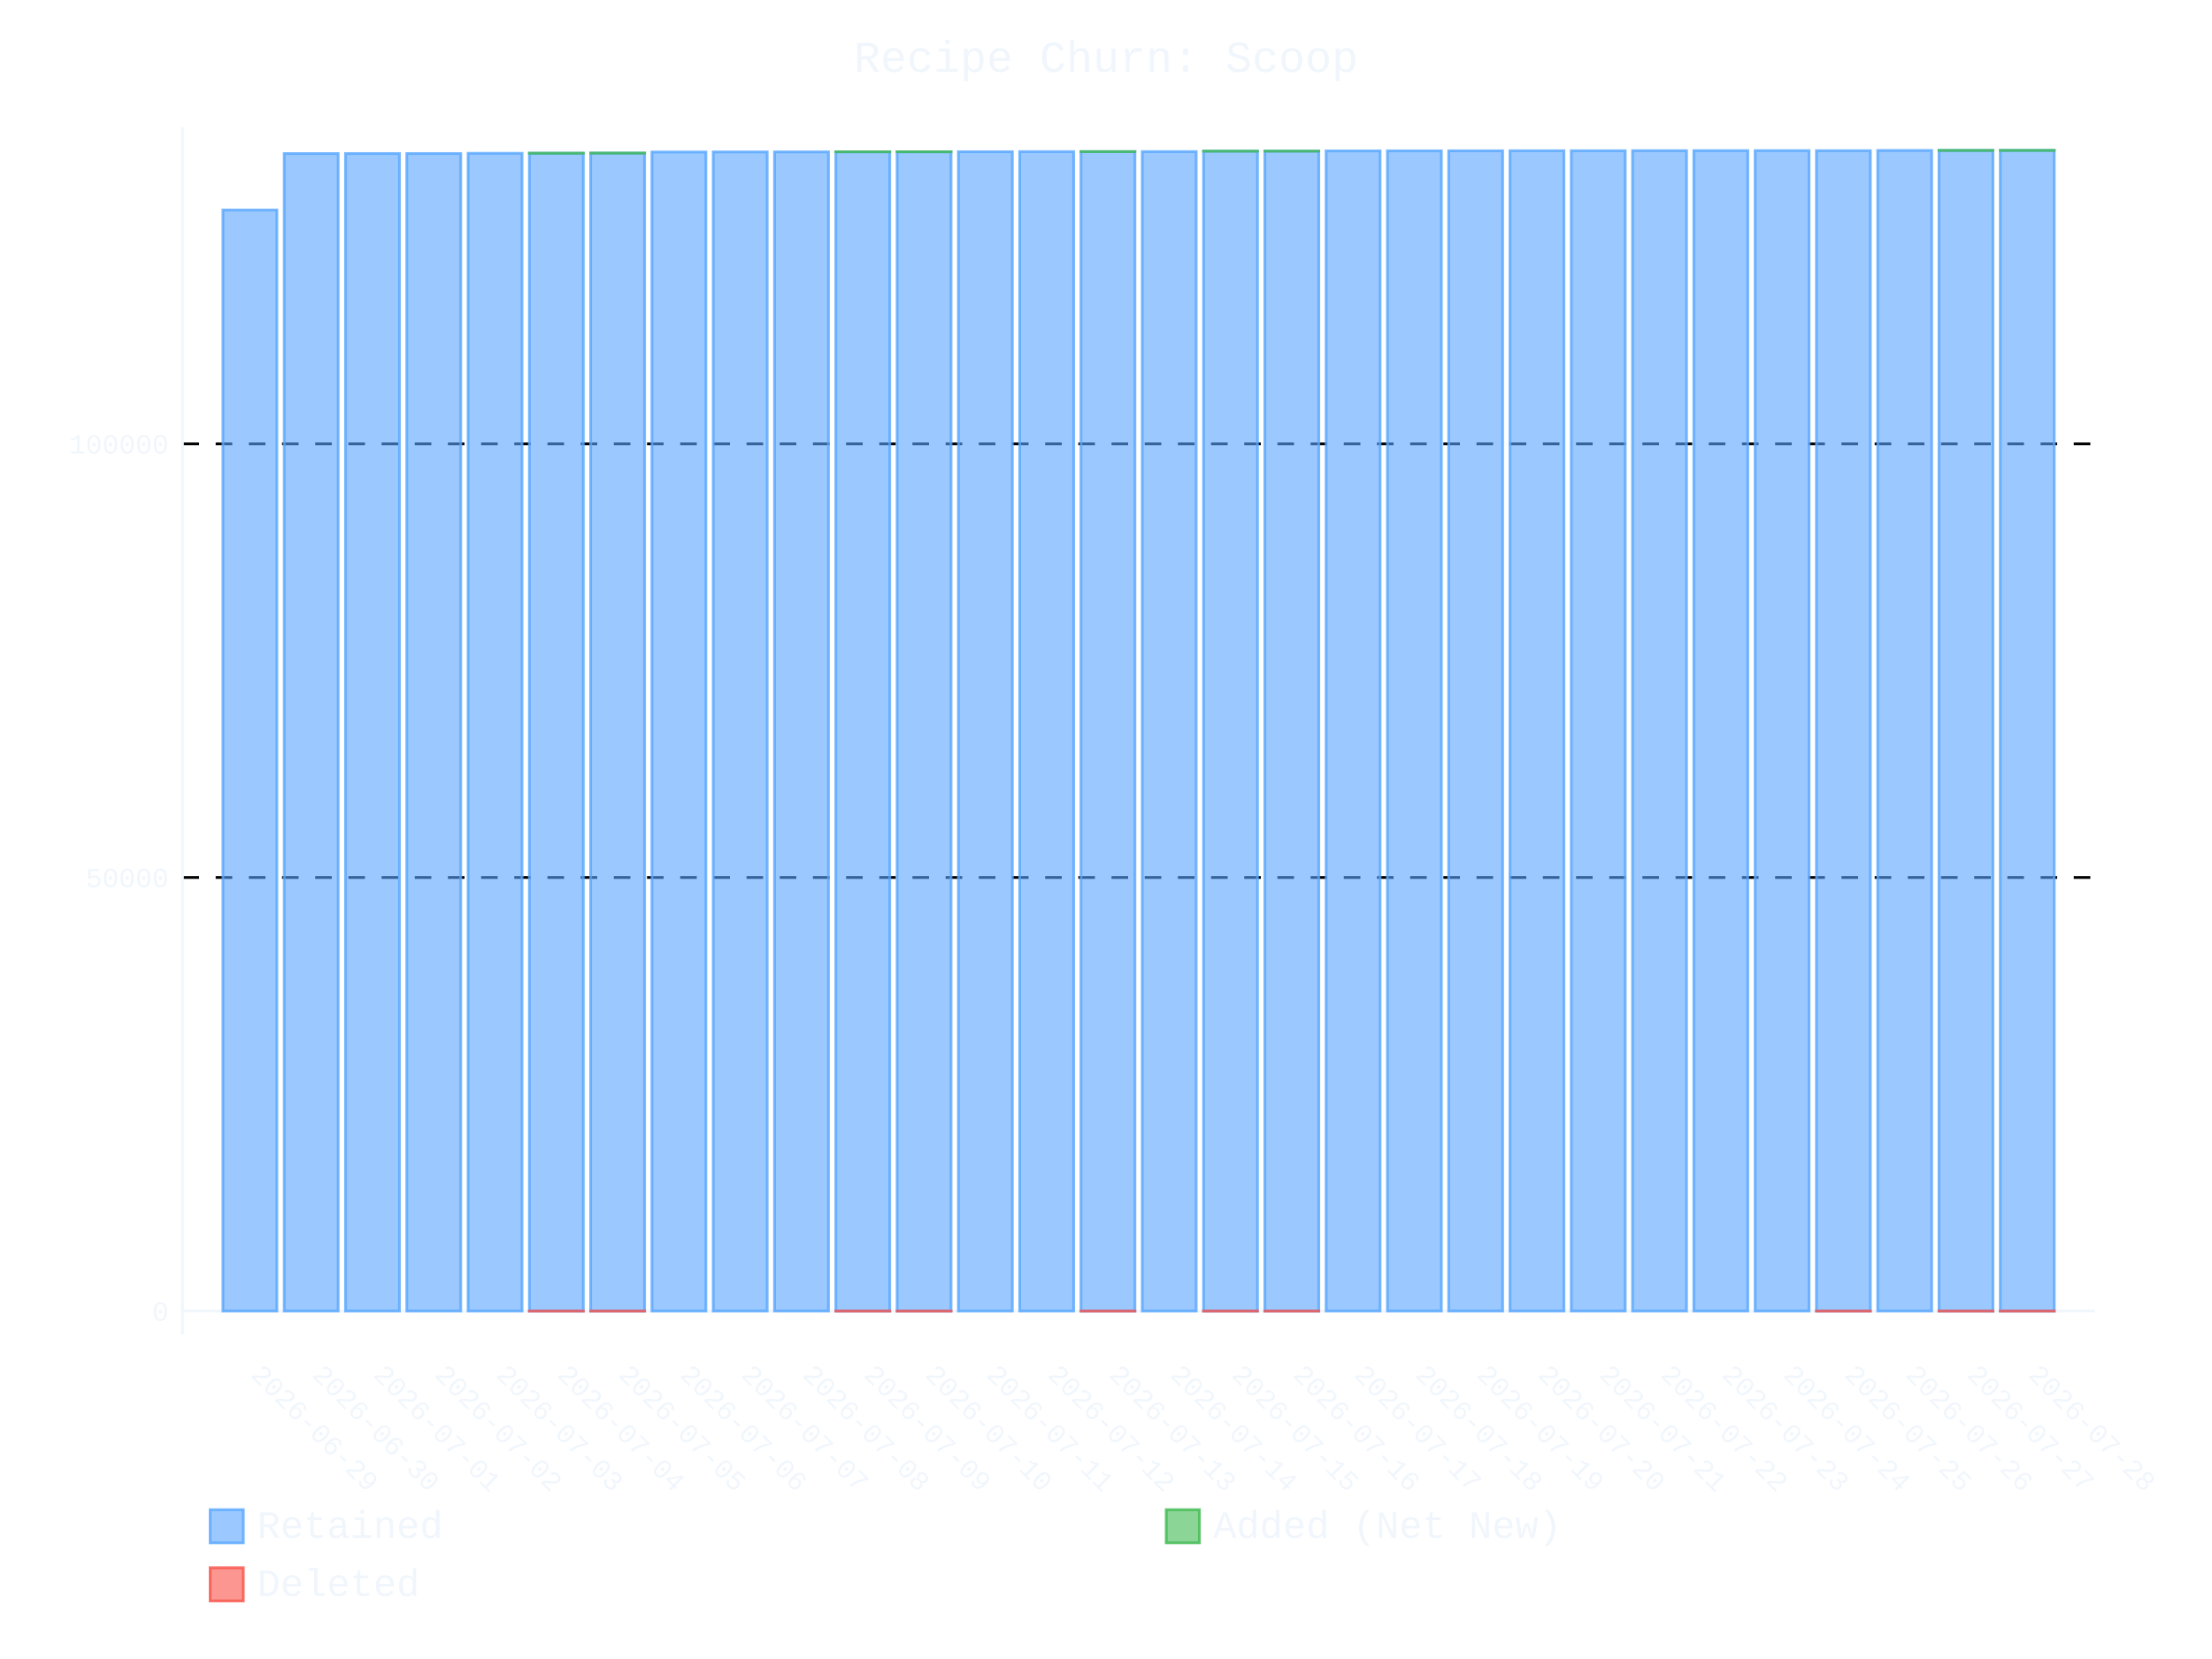
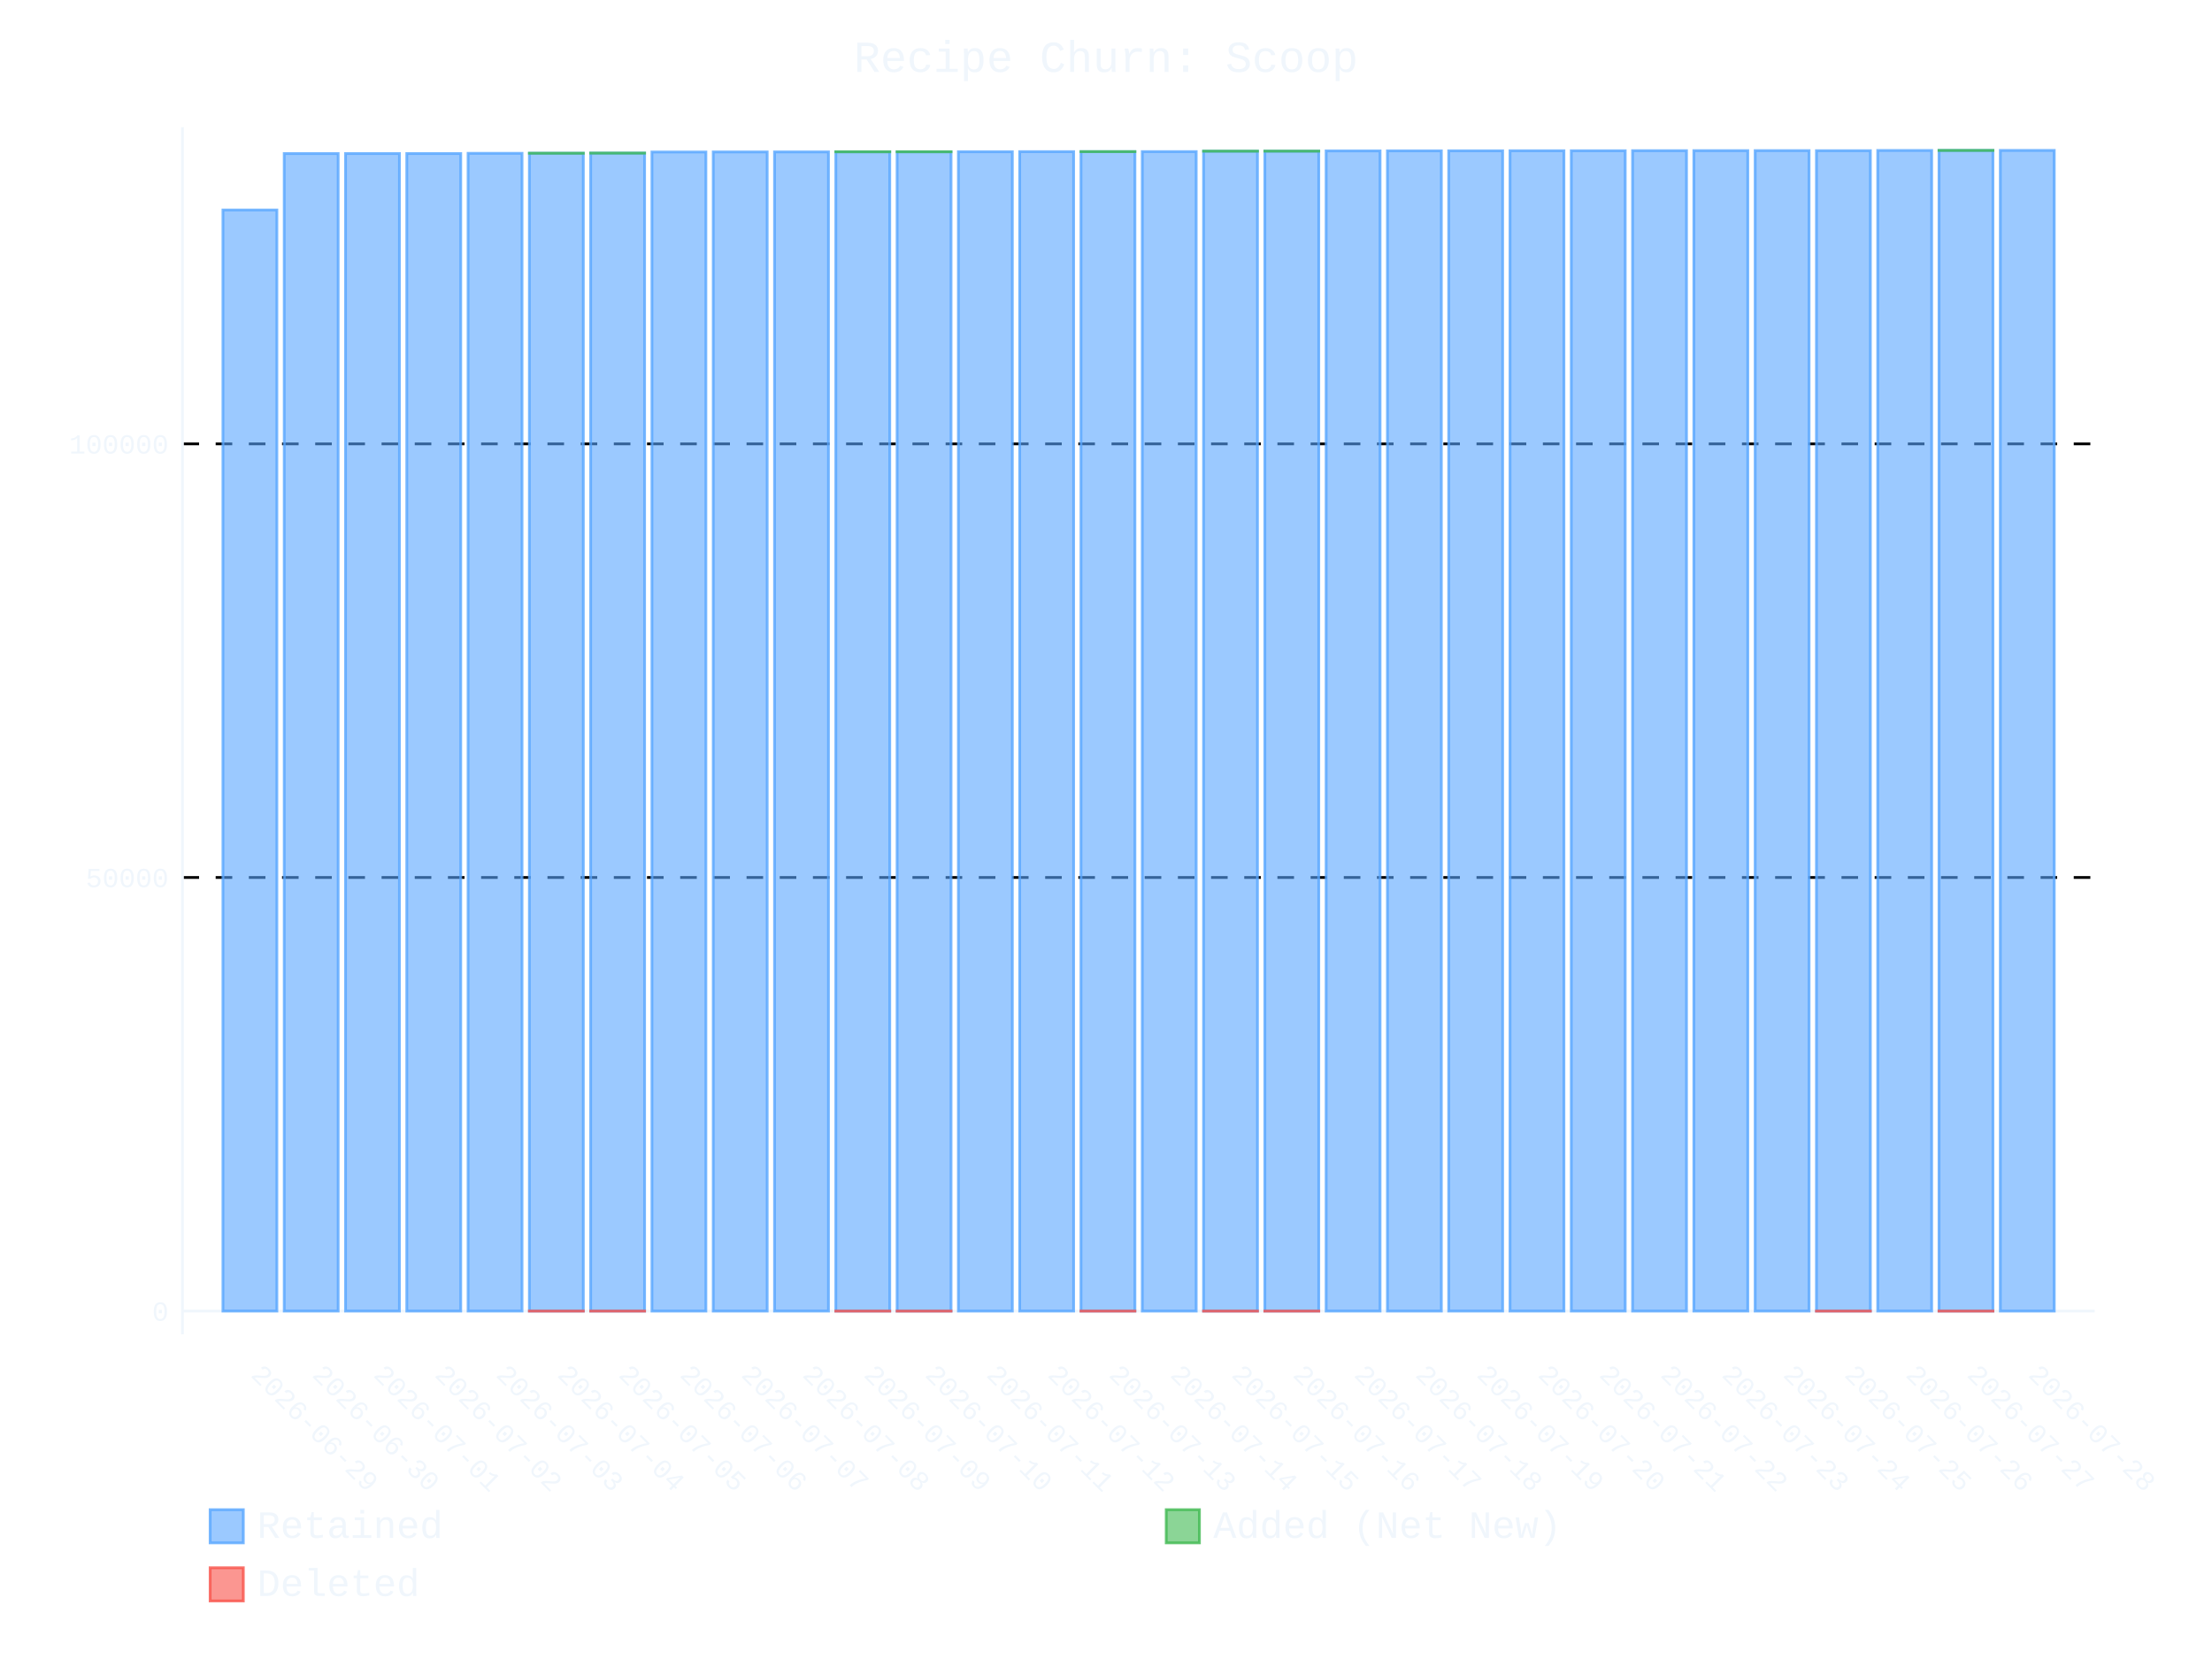
- <svg xmlns="http://www.w3.org/2000/svg" id="chart-659890c6-cad1-4251-85b2-e3caf2866c3d" class="pygal-chart" viewBox="0 0 800 600">
+ <svg xmlns="http://www.w3.org/2000/svg" id="chart-20effb21-1848-44a2-8e65-02d08525b80f" class="pygal-chart" viewBox="0 0 800 600">
  <defs>
-     <style type="text/css">#chart-659890c6-cad1-4251-85b2-e3caf2866c3d{-webkit-user-select:none;-webkit-font-smoothing:antialiased;font-family:Consolas,"Liberation Mono",Menlo,Courier,monospace}#chart-659890c6-cad1-4251-85b2-e3caf2866c3d .title{font-family:Consolas,"Liberation Mono",Menlo,Courier,monospace;font-size:16px}#chart-659890c6-cad1-4251-85b2-e3caf2866c3d .legends .legend text{font-family:Consolas,"Liberation Mono",Menlo,Courier,monospace;font-size:14px}#chart-659890c6-cad1-4251-85b2-e3caf2866c3d .axis text{font-family:Consolas,"Liberation Mono",Menlo,Courier,monospace;font-size:10px}#chart-659890c6-cad1-4251-85b2-e3caf2866c3d .axis text.major{font-family:Consolas,"Liberation Mono",Menlo,Courier,monospace;font-size:10px}#chart-659890c6-cad1-4251-85b2-e3caf2866c3d .text-overlay text.value{font-family:Consolas,"Liberation Mono",Menlo,Courier,monospace;font-size:16px}#chart-659890c6-cad1-4251-85b2-e3caf2866c3d .text-overlay text.label{font-family:Consolas,"Liberation Mono",Menlo,Courier,monospace;font-size:10px}#chart-659890c6-cad1-4251-85b2-e3caf2866c3d .tooltip{font-family:Consolas,"Liberation Mono",Menlo,Courier,monospace;font-size:14px}#chart-659890c6-cad1-4251-85b2-e3caf2866c3d text.no_data{font-family:Consolas,"Liberation Mono",Menlo,Courier,monospace;font-size:64px}
- #chart-659890c6-cad1-4251-85b2-e3caf2866c3d{background-color:transparent}#chart-659890c6-cad1-4251-85b2-e3caf2866c3d path,#chart-659890c6-cad1-4251-85b2-e3caf2866c3d line,#chart-659890c6-cad1-4251-85b2-e3caf2866c3d rect,#chart-659890c6-cad1-4251-85b2-e3caf2866c3d circle{-webkit-transition:400ms ease-in;-moz-transition:400ms ease-in;transition:400ms ease-in}#chart-659890c6-cad1-4251-85b2-e3caf2866c3d .graph &gt; .background{fill:transparent}#chart-659890c6-cad1-4251-85b2-e3caf2866c3d .plot &gt; .background{fill:transparent}#chart-659890c6-cad1-4251-85b2-e3caf2866c3d .graph{fill:#f0f6fc}#chart-659890c6-cad1-4251-85b2-e3caf2866c3d text.no_data{fill:#f0f6fc}#chart-659890c6-cad1-4251-85b2-e3caf2866c3d .title{fill:#f0f6fc}#chart-659890c6-cad1-4251-85b2-e3caf2866c3d .legends .legend text{fill:#f0f6fc}#chart-659890c6-cad1-4251-85b2-e3caf2866c3d .legends .legend:hover text{fill:#f0f6fc}#chart-659890c6-cad1-4251-85b2-e3caf2866c3d .axis .line{stroke:#f0f6fc}#chart-659890c6-cad1-4251-85b2-e3caf2866c3d .axis .guide.line{stroke:#9198a1}#chart-659890c6-cad1-4251-85b2-e3caf2866c3d .axis .major.line{stroke:#f0f6fc}#chart-659890c6-cad1-4251-85b2-e3caf2866c3d .axis text.major{fill:#f0f6fc}#chart-659890c6-cad1-4251-85b2-e3caf2866c3d .axis.y .guides:hover .guide.line,#chart-659890c6-cad1-4251-85b2-e3caf2866c3d .line-graph .axis.x .guides:hover .guide.line,#chart-659890c6-cad1-4251-85b2-e3caf2866c3d .stackedline-graph .axis.x .guides:hover .guide.line,#chart-659890c6-cad1-4251-85b2-e3caf2866c3d .xy-graph .axis.x .guides:hover .guide.line{stroke:#f0f6fc}#chart-659890c6-cad1-4251-85b2-e3caf2866c3d .axis .guides:hover text{fill:#f0f6fc}#chart-659890c6-cad1-4251-85b2-e3caf2866c3d .reactive{fill-opacity:.6;stroke-opacity:.8;stroke-width:1}#chart-659890c6-cad1-4251-85b2-e3caf2866c3d .ci{stroke:#f0f6fc}#chart-659890c6-cad1-4251-85b2-e3caf2866c3d .reactive.active,#chart-659890c6-cad1-4251-85b2-e3caf2866c3d .active .reactive{fill-opacity:.9;stroke-opacity:.9;stroke-width:4}#chart-659890c6-cad1-4251-85b2-e3caf2866c3d .ci .reactive.active{stroke-width:1.5}#chart-659890c6-cad1-4251-85b2-e3caf2866c3d .series text{fill:#f0f6fc}#chart-659890c6-cad1-4251-85b2-e3caf2866c3d .tooltip rect{fill:transparent;stroke:#f0f6fc;-webkit-transition:opacity 400ms ease-in;-moz-transition:opacity 400ms ease-in;transition:opacity 400ms ease-in}#chart-659890c6-cad1-4251-85b2-e3caf2866c3d .tooltip .label{fill:#f0f6fc}#chart-659890c6-cad1-4251-85b2-e3caf2866c3d .tooltip .label{fill:#f0f6fc}#chart-659890c6-cad1-4251-85b2-e3caf2866c3d .tooltip .legend{font-size:.8em;fill:#9198a1}#chart-659890c6-cad1-4251-85b2-e3caf2866c3d .tooltip .x_label{font-size:.6em;fill:#f0f6fc}#chart-659890c6-cad1-4251-85b2-e3caf2866c3d .tooltip .xlink{font-size:.5em;text-decoration:underline}#chart-659890c6-cad1-4251-85b2-e3caf2866c3d .tooltip .value{font-size:1.5em}#chart-659890c6-cad1-4251-85b2-e3caf2866c3d .bound{font-size:.5em}#chart-659890c6-cad1-4251-85b2-e3caf2866c3d .max-value{font-size:.75em;fill:#9198a1}#chart-659890c6-cad1-4251-85b2-e3caf2866c3d .map-element{fill:transparent;stroke:#9198a1 !important}#chart-659890c6-cad1-4251-85b2-e3caf2866c3d .map-element .reactive{fill-opacity:inherit;stroke-opacity:inherit}#chart-659890c6-cad1-4251-85b2-e3caf2866c3d .color-0,#chart-659890c6-cad1-4251-85b2-e3caf2866c3d .color-0 a:visited{stroke:#58a6ff;fill:#58a6ff}#chart-659890c6-cad1-4251-85b2-e3caf2866c3d .color-1,#chart-659890c6-cad1-4251-85b2-e3caf2866c3d .color-1 a:visited{stroke:#3fb950;fill:#3fb950}#chart-659890c6-cad1-4251-85b2-e3caf2866c3d .color-2,#chart-659890c6-cad1-4251-85b2-e3caf2866c3d .color-2 a:visited{stroke:#f85149;fill:#f85149}#chart-659890c6-cad1-4251-85b2-e3caf2866c3d .text-overlay .color-0 text{fill:black}#chart-659890c6-cad1-4251-85b2-e3caf2866c3d .text-overlay .color-1 text{fill:black}#chart-659890c6-cad1-4251-85b2-e3caf2866c3d .text-overlay .color-2 text{fill:black}
- #chart-659890c6-cad1-4251-85b2-e3caf2866c3d text.no_data{text-anchor:middle}#chart-659890c6-cad1-4251-85b2-e3caf2866c3d .guide.line{fill:none}#chart-659890c6-cad1-4251-85b2-e3caf2866c3d .centered{text-anchor:middle}#chart-659890c6-cad1-4251-85b2-e3caf2866c3d .title{text-anchor:middle}#chart-659890c6-cad1-4251-85b2-e3caf2866c3d .legends .legend text{fill-opacity:1}#chart-659890c6-cad1-4251-85b2-e3caf2866c3d .axis.x text{text-anchor:middle}#chart-659890c6-cad1-4251-85b2-e3caf2866c3d .axis.x:not(.web) text[transform]{text-anchor:start}#chart-659890c6-cad1-4251-85b2-e3caf2866c3d .axis.x:not(.web) text[transform].backwards{text-anchor:end}#chart-659890c6-cad1-4251-85b2-e3caf2866c3d .axis.y text{text-anchor:end}#chart-659890c6-cad1-4251-85b2-e3caf2866c3d .axis.y text[transform].backwards{text-anchor:start}#chart-659890c6-cad1-4251-85b2-e3caf2866c3d .axis.y2 text{text-anchor:start}#chart-659890c6-cad1-4251-85b2-e3caf2866c3d .axis.y2 text[transform].backwards{text-anchor:end}#chart-659890c6-cad1-4251-85b2-e3caf2866c3d .axis .guide.line{stroke-dasharray:4,4;stroke:black}#chart-659890c6-cad1-4251-85b2-e3caf2866c3d .axis .major.guide.line{stroke-dasharray:6,6;stroke:black}#chart-659890c6-cad1-4251-85b2-e3caf2866c3d .horizontal .axis.y .guide.line,#chart-659890c6-cad1-4251-85b2-e3caf2866c3d .horizontal .axis.y2 .guide.line,#chart-659890c6-cad1-4251-85b2-e3caf2866c3d .vertical .axis.x .guide.line{opacity:0}#chart-659890c6-cad1-4251-85b2-e3caf2866c3d .horizontal .axis.always_show .guide.line,#chart-659890c6-cad1-4251-85b2-e3caf2866c3d .vertical .axis.always_show .guide.line{opacity:1 !important}#chart-659890c6-cad1-4251-85b2-e3caf2866c3d .axis.y .guides:hover .guide.line,#chart-659890c6-cad1-4251-85b2-e3caf2866c3d .axis.y2 .guides:hover .guide.line,#chart-659890c6-cad1-4251-85b2-e3caf2866c3d .axis.x .guides:hover .guide.line{opacity:1}#chart-659890c6-cad1-4251-85b2-e3caf2866c3d .axis .guides:hover text{opacity:1}#chart-659890c6-cad1-4251-85b2-e3caf2866c3d .nofill{fill:none}#chart-659890c6-cad1-4251-85b2-e3caf2866c3d .subtle-fill{fill-opacity:.2}#chart-659890c6-cad1-4251-85b2-e3caf2866c3d .dot{stroke-width:1px;fill-opacity:1;stroke-opacity:1}#chart-659890c6-cad1-4251-85b2-e3caf2866c3d .dot.active{stroke-width:5px}#chart-659890c6-cad1-4251-85b2-e3caf2866c3d .dot.negative{fill:transparent}#chart-659890c6-cad1-4251-85b2-e3caf2866c3d text,#chart-659890c6-cad1-4251-85b2-e3caf2866c3d tspan{stroke:none !important}#chart-659890c6-cad1-4251-85b2-e3caf2866c3d .series text.active{opacity:1}#chart-659890c6-cad1-4251-85b2-e3caf2866c3d .tooltip rect{fill-opacity:.95;stroke-width:.5}#chart-659890c6-cad1-4251-85b2-e3caf2866c3d .tooltip text{fill-opacity:1}#chart-659890c6-cad1-4251-85b2-e3caf2866c3d .showable{visibility:hidden}#chart-659890c6-cad1-4251-85b2-e3caf2866c3d .showable.shown{visibility:visible}#chart-659890c6-cad1-4251-85b2-e3caf2866c3d .gauge-background{fill:rgba(229,229,229,1);stroke:none}#chart-659890c6-cad1-4251-85b2-e3caf2866c3d .bg-lines{stroke:transparent;stroke-width:2px}</style>
+     <style type="text/css">#chart-20effb21-1848-44a2-8e65-02d08525b80f{-webkit-user-select:none;-webkit-font-smoothing:antialiased;font-family:Consolas,"Liberation Mono",Menlo,Courier,monospace}#chart-20effb21-1848-44a2-8e65-02d08525b80f .title{font-family:Consolas,"Liberation Mono",Menlo,Courier,monospace;font-size:16px}#chart-20effb21-1848-44a2-8e65-02d08525b80f .legends .legend text{font-family:Consolas,"Liberation Mono",Menlo,Courier,monospace;font-size:14px}#chart-20effb21-1848-44a2-8e65-02d08525b80f .axis text{font-family:Consolas,"Liberation Mono",Menlo,Courier,monospace;font-size:10px}#chart-20effb21-1848-44a2-8e65-02d08525b80f .axis text.major{font-family:Consolas,"Liberation Mono",Menlo,Courier,monospace;font-size:10px}#chart-20effb21-1848-44a2-8e65-02d08525b80f .text-overlay text.value{font-family:Consolas,"Liberation Mono",Menlo,Courier,monospace;font-size:16px}#chart-20effb21-1848-44a2-8e65-02d08525b80f .text-overlay text.label{font-family:Consolas,"Liberation Mono",Menlo,Courier,monospace;font-size:10px}#chart-20effb21-1848-44a2-8e65-02d08525b80f .tooltip{font-family:Consolas,"Liberation Mono",Menlo,Courier,monospace;font-size:14px}#chart-20effb21-1848-44a2-8e65-02d08525b80f text.no_data{font-family:Consolas,"Liberation Mono",Menlo,Courier,monospace;font-size:64px}
+ #chart-20effb21-1848-44a2-8e65-02d08525b80f{background-color:transparent}#chart-20effb21-1848-44a2-8e65-02d08525b80f path,#chart-20effb21-1848-44a2-8e65-02d08525b80f line,#chart-20effb21-1848-44a2-8e65-02d08525b80f rect,#chart-20effb21-1848-44a2-8e65-02d08525b80f circle{-webkit-transition:400ms ease-in;-moz-transition:400ms ease-in;transition:400ms ease-in}#chart-20effb21-1848-44a2-8e65-02d08525b80f .graph &gt; .background{fill:transparent}#chart-20effb21-1848-44a2-8e65-02d08525b80f .plot &gt; .background{fill:transparent}#chart-20effb21-1848-44a2-8e65-02d08525b80f .graph{fill:#f0f6fc}#chart-20effb21-1848-44a2-8e65-02d08525b80f text.no_data{fill:#f0f6fc}#chart-20effb21-1848-44a2-8e65-02d08525b80f .title{fill:#f0f6fc}#chart-20effb21-1848-44a2-8e65-02d08525b80f .legends .legend text{fill:#f0f6fc}#chart-20effb21-1848-44a2-8e65-02d08525b80f .legends .legend:hover text{fill:#f0f6fc}#chart-20effb21-1848-44a2-8e65-02d08525b80f .axis .line{stroke:#f0f6fc}#chart-20effb21-1848-44a2-8e65-02d08525b80f .axis .guide.line{stroke:#9198a1}#chart-20effb21-1848-44a2-8e65-02d08525b80f .axis .major.line{stroke:#f0f6fc}#chart-20effb21-1848-44a2-8e65-02d08525b80f .axis text.major{fill:#f0f6fc}#chart-20effb21-1848-44a2-8e65-02d08525b80f .axis.y .guides:hover .guide.line,#chart-20effb21-1848-44a2-8e65-02d08525b80f .line-graph .axis.x .guides:hover .guide.line,#chart-20effb21-1848-44a2-8e65-02d08525b80f .stackedline-graph .axis.x .guides:hover .guide.line,#chart-20effb21-1848-44a2-8e65-02d08525b80f .xy-graph .axis.x .guides:hover .guide.line{stroke:#f0f6fc}#chart-20effb21-1848-44a2-8e65-02d08525b80f .axis .guides:hover text{fill:#f0f6fc}#chart-20effb21-1848-44a2-8e65-02d08525b80f .reactive{fill-opacity:.6;stroke-opacity:.8;stroke-width:1}#chart-20effb21-1848-44a2-8e65-02d08525b80f .ci{stroke:#f0f6fc}#chart-20effb21-1848-44a2-8e65-02d08525b80f .reactive.active,#chart-20effb21-1848-44a2-8e65-02d08525b80f .active .reactive{fill-opacity:.9;stroke-opacity:.9;stroke-width:4}#chart-20effb21-1848-44a2-8e65-02d08525b80f .ci .reactive.active{stroke-width:1.5}#chart-20effb21-1848-44a2-8e65-02d08525b80f .series text{fill:#f0f6fc}#chart-20effb21-1848-44a2-8e65-02d08525b80f .tooltip rect{fill:transparent;stroke:#f0f6fc;-webkit-transition:opacity 400ms ease-in;-moz-transition:opacity 400ms ease-in;transition:opacity 400ms ease-in}#chart-20effb21-1848-44a2-8e65-02d08525b80f .tooltip .label{fill:#f0f6fc}#chart-20effb21-1848-44a2-8e65-02d08525b80f .tooltip .label{fill:#f0f6fc}#chart-20effb21-1848-44a2-8e65-02d08525b80f .tooltip .legend{font-size:.8em;fill:#9198a1}#chart-20effb21-1848-44a2-8e65-02d08525b80f .tooltip .x_label{font-size:.6em;fill:#f0f6fc}#chart-20effb21-1848-44a2-8e65-02d08525b80f .tooltip .xlink{font-size:.5em;text-decoration:underline}#chart-20effb21-1848-44a2-8e65-02d08525b80f .tooltip .value{font-size:1.5em}#chart-20effb21-1848-44a2-8e65-02d08525b80f .bound{font-size:.5em}#chart-20effb21-1848-44a2-8e65-02d08525b80f .max-value{font-size:.75em;fill:#9198a1}#chart-20effb21-1848-44a2-8e65-02d08525b80f .map-element{fill:transparent;stroke:#9198a1 !important}#chart-20effb21-1848-44a2-8e65-02d08525b80f .map-element .reactive{fill-opacity:inherit;stroke-opacity:inherit}#chart-20effb21-1848-44a2-8e65-02d08525b80f .color-0,#chart-20effb21-1848-44a2-8e65-02d08525b80f .color-0 a:visited{stroke:#58a6ff;fill:#58a6ff}#chart-20effb21-1848-44a2-8e65-02d08525b80f .color-1,#chart-20effb21-1848-44a2-8e65-02d08525b80f .color-1 a:visited{stroke:#3fb950;fill:#3fb950}#chart-20effb21-1848-44a2-8e65-02d08525b80f .color-2,#chart-20effb21-1848-44a2-8e65-02d08525b80f .color-2 a:visited{stroke:#f85149;fill:#f85149}#chart-20effb21-1848-44a2-8e65-02d08525b80f .text-overlay .color-0 text{fill:black}#chart-20effb21-1848-44a2-8e65-02d08525b80f .text-overlay .color-1 text{fill:black}#chart-20effb21-1848-44a2-8e65-02d08525b80f .text-overlay .color-2 text{fill:black}
+ #chart-20effb21-1848-44a2-8e65-02d08525b80f text.no_data{text-anchor:middle}#chart-20effb21-1848-44a2-8e65-02d08525b80f .guide.line{fill:none}#chart-20effb21-1848-44a2-8e65-02d08525b80f .centered{text-anchor:middle}#chart-20effb21-1848-44a2-8e65-02d08525b80f .title{text-anchor:middle}#chart-20effb21-1848-44a2-8e65-02d08525b80f .legends .legend text{fill-opacity:1}#chart-20effb21-1848-44a2-8e65-02d08525b80f .axis.x text{text-anchor:middle}#chart-20effb21-1848-44a2-8e65-02d08525b80f .axis.x:not(.web) text[transform]{text-anchor:start}#chart-20effb21-1848-44a2-8e65-02d08525b80f .axis.x:not(.web) text[transform].backwards{text-anchor:end}#chart-20effb21-1848-44a2-8e65-02d08525b80f .axis.y text{text-anchor:end}#chart-20effb21-1848-44a2-8e65-02d08525b80f .axis.y text[transform].backwards{text-anchor:start}#chart-20effb21-1848-44a2-8e65-02d08525b80f .axis.y2 text{text-anchor:start}#chart-20effb21-1848-44a2-8e65-02d08525b80f .axis.y2 text[transform].backwards{text-anchor:end}#chart-20effb21-1848-44a2-8e65-02d08525b80f .axis .guide.line{stroke-dasharray:4,4;stroke:black}#chart-20effb21-1848-44a2-8e65-02d08525b80f .axis .major.guide.line{stroke-dasharray:6,6;stroke:black}#chart-20effb21-1848-44a2-8e65-02d08525b80f .horizontal .axis.y .guide.line,#chart-20effb21-1848-44a2-8e65-02d08525b80f .horizontal .axis.y2 .guide.line,#chart-20effb21-1848-44a2-8e65-02d08525b80f .vertical .axis.x .guide.line{opacity:0}#chart-20effb21-1848-44a2-8e65-02d08525b80f .horizontal .axis.always_show .guide.line,#chart-20effb21-1848-44a2-8e65-02d08525b80f .vertical .axis.always_show .guide.line{opacity:1 !important}#chart-20effb21-1848-44a2-8e65-02d08525b80f .axis.y .guides:hover .guide.line,#chart-20effb21-1848-44a2-8e65-02d08525b80f .axis.y2 .guides:hover .guide.line,#chart-20effb21-1848-44a2-8e65-02d08525b80f .axis.x .guides:hover .guide.line{opacity:1}#chart-20effb21-1848-44a2-8e65-02d08525b80f .axis .guides:hover text{opacity:1}#chart-20effb21-1848-44a2-8e65-02d08525b80f .nofill{fill:none}#chart-20effb21-1848-44a2-8e65-02d08525b80f .subtle-fill{fill-opacity:.2}#chart-20effb21-1848-44a2-8e65-02d08525b80f .dot{stroke-width:1px;fill-opacity:1;stroke-opacity:1}#chart-20effb21-1848-44a2-8e65-02d08525b80f .dot.active{stroke-width:5px}#chart-20effb21-1848-44a2-8e65-02d08525b80f .dot.negative{fill:transparent}#chart-20effb21-1848-44a2-8e65-02d08525b80f text,#chart-20effb21-1848-44a2-8e65-02d08525b80f tspan{stroke:none !important}#chart-20effb21-1848-44a2-8e65-02d08525b80f .series text.active{opacity:1}#chart-20effb21-1848-44a2-8e65-02d08525b80f .tooltip rect{fill-opacity:.95;stroke-width:.5}#chart-20effb21-1848-44a2-8e65-02d08525b80f .tooltip text{fill-opacity:1}#chart-20effb21-1848-44a2-8e65-02d08525b80f .showable{visibility:hidden}#chart-20effb21-1848-44a2-8e65-02d08525b80f .showable.shown{visibility:visible}#chart-20effb21-1848-44a2-8e65-02d08525b80f .gauge-background{fill:rgba(229,229,229,1);stroke:none}#chart-20effb21-1848-44a2-8e65-02d08525b80f .bg-lines{stroke:transparent;stroke-width:2px}</style>
  </defs>
  <g class="graph stackedbar-graph vertical">
    <rect x="0" y="0" width="800" height="600" class="background" />
    <g transform="translate(66, 46)" class="plot">
      <rect x="0" y="0" width="691.574" height="436.574" class="background" />
      <g class="axis y always_show">
        <g class="guides">
          <path d="M0 428.169 h691.574" class="axis major line" />
          <text x="-5" y="431.669" class="major">0</text>
        </g>
        <g class="guides">
          <path d="M0 271.352 h691.574" class="major guide line" />
          <text x="-5" y="274.852" class="major">50000</text>
        </g>
        <g class="guides">
          <path d="M0 114.535 h691.574" class="major guide line" />
          <text x="-5" y="118.035" class="major">100000</text>
        </g>
      </g>
      <g class="axis x">
        <path d="M0 0 v436.574" class="line" />
        <g class="guides">
          <path d="M24.382 0 v436.574" class="guide line" />
          <text x="24.382" y="451.574" class="" transform="rotate(45 24.3824 451.5736)">2026-06-29</text>
        </g>
        <g class="guides">
          <path d="M46.548 0 v436.574" class="guide line" />
          <text x="46.548" y="451.574" class="" transform="rotate(45 46.54822 451.5736)">2026-06-30</text>
        </g>
        <g class="guides">
          <path d="M68.714 0 v436.574" class="guide line" />
          <text x="68.714" y="451.574" class="" transform="rotate(45 68.71404 451.5736)">2026-07-01</text>
        </g>
        <g class="guides">
          <path d="M90.88 0 v436.574" class="guide line" />
          <text x="90.88" y="451.574" class="" transform="rotate(45 90.87986 451.5736)">2026-07-02</text>
        </g>
        <g class="guides">
          <path d="M113.046 0 v436.574" class="guide line" />
          <text x="113.046" y="451.574" class="" transform="rotate(45 113.0457 451.5736)">2026-07-03</text>
        </g>
        <g class="guides">
          <path d="M135.212 0 v436.574" class="guide line" />
          <text x="135.212" y="451.574" class="" transform="rotate(45 135.2115 451.5736)">2026-07-04</text>
        </g>
        <g class="guides">
          <path d="M157.377 0 v436.574" class="guide line" />
          <text x="157.377" y="451.574" class="" transform="rotate(45 157.3773 451.5736)">2026-07-05</text>
        </g>
        <g class="guides">
          <path d="M179.543 0 v436.574" class="guide line" />
          <text x="179.543" y="451.574" class="" transform="rotate(45 179.5431 451.5736)">2026-07-06</text>
        </g>
        <g class="guides">
          <path d="M201.709 0 v436.574" class="guide line" />
          <text x="201.709" y="451.574" class="" transform="rotate(45 201.709 451.5736)">2026-07-07</text>
        </g>
        <g class="guides">
          <path d="M223.875 0 v436.574" class="guide line" />
          <text x="223.875" y="451.574" class="" transform="rotate(45 223.8748 451.5736)">2026-07-08</text>
        </g>
        <g class="guides">
          <path d="M246.041 0 v436.574" class="guide line" />
          <text x="246.041" y="451.574" class="" transform="rotate(45 246.0406 451.5736)">2026-07-09</text>
        </g>
        <g class="guides">
          <path d="M268.206 0 v436.574" class="guide line" />
          <text x="268.206" y="451.574" class="" transform="rotate(45 268.2064 451.5736)">2026-07-10</text>
        </g>
        <g class="guides">
          <path d="M290.372 0 v436.574" class="guide line" />
          <text x="290.372" y="451.574" class="" transform="rotate(45 290.3722 451.5736)">2026-07-11</text>
        </g>
        <g class="guides">
          <path d="M312.538 0 v436.574" class="guide line" />
          <text x="312.538" y="451.574" class="" transform="rotate(45 312.5381 451.5736)">2026-07-12</text>
        </g>
        <g class="guides">
          <path d="M334.704 0 v436.574" class="guide line" />
          <text x="334.704" y="451.574" class="" transform="rotate(45 334.7039 451.5736)">2026-07-13</text>
        </g>
        <g class="guides">
          <path d="M356.87 0 v436.574" class="guide line" />
          <text x="356.87" y="451.574" class="" transform="rotate(45 356.8697 451.5736)">2026-07-14</text>
        </g>
        <g class="guides">
          <path d="M379.036 0 v436.574" class="guide line" />
          <text x="379.036" y="451.574" class="" transform="rotate(45 379.0355 451.5736)">2026-07-15</text>
        </g>
        <g class="guides">
          <path d="M401.201 0 v436.574" class="guide line" />
          <text x="401.201" y="451.574" class="" transform="rotate(45 401.2013 451.5736)">2026-07-16</text>
        </g>
        <g class="guides">
          <path d="M423.367 0 v436.574" class="guide line" />
          <text x="423.367" y="451.574" class="" transform="rotate(45 423.3672 451.5736)">2026-07-17</text>
        </g>
        <g class="guides">
          <path d="M445.533 0 v436.574" class="guide line" />
          <text x="445.533" y="451.574" class="" transform="rotate(45 445.533 451.5736)">2026-07-18</text>
        </g>
        <g class="guides">
          <path d="M467.699 0 v436.574" class="guide line" />
          <text x="467.699" y="451.574" class="" transform="rotate(45 467.6988 451.5736)">2026-07-19</text>
        </g>
        <g class="guides">
          <path d="M489.865 0 v436.574" class="guide line" />
          <text x="489.865" y="451.574" class="" transform="rotate(45 489.8646 451.5736)">2026-07-20</text>
        </g>
        <g class="guides">
          <path d="M512.03 0 v436.574" class="guide line" />
          <text x="512.03" y="451.574" class="" transform="rotate(45 512.0304 451.5736)">2026-07-21</text>
        </g>
        <g class="guides">
          <path d="M534.196 0 v436.574" class="guide line" />
          <text x="534.196" y="451.574" class="" transform="rotate(45 534.1963 451.5736)">2026-07-22</text>
        </g>
        <g class="guides">
          <path d="M556.362 0 v436.574" class="guide line" />
          <text x="556.362" y="451.574" class="" transform="rotate(45 556.3621 451.5736)">2026-07-23</text>
        </g>
        <g class="guides">
          <path d="M578.528 0 v436.574" class="guide line" />
          <text x="578.528" y="451.574" class="" transform="rotate(45 578.5279 451.5736)">2026-07-24</text>
        </g>
        <g class="guides">
          <path d="M600.694 0 v436.574" class="guide line" />
          <text x="600.694" y="451.574" class="" transform="rotate(45 600.6937 451.5736)">2026-07-25</text>
        </g>
        <g class="guides">
          <path d="M622.86 0 v436.574" class="guide line" />
          <text x="622.86" y="451.574" class="" transform="rotate(45 622.8596 451.5736)">2026-07-26</text>
        </g>
        <g class="guides">
          <path d="M645.025 0 v436.574" class="guide line" />
          <text x="645.025" y="451.574" class="" transform="rotate(45 645.0254 451.5736)">2026-07-27</text>
        </g>
        <g class="guides">
          <path d="M667.191 0 v436.574" class="guide line" />
          <text x="667.191" y="451.574" class="" transform="rotate(45 667.1912 451.5736)">2026-07-28</text>
        </g>
      </g>
      <g class="series serie-0 color-0">
        <g class="bars">
          <g class="bar">
            <rect x="14.629" y="29.945" rx="0" ry="0" width="19.506" height="398.223" class="rect reactive tooltip-trigger" />
          </g>
          <g class="bar">
            <rect x="36.795" y="9.537" rx="0" ry="0" width="19.506" height="418.631" class="rect reactive tooltip-trigger" />
          </g>
          <g class="bar">
            <rect x="58.961" y="9.528" rx="0" ry="0" width="19.506" height="418.641" class="rect reactive tooltip-trigger" />
          </g>
          <g class="bar">
            <rect x="81.127" y="9.528" rx="0" ry="0" width="19.506" height="418.641" class="rect reactive tooltip-trigger" />
          </g>
          <g class="bar">
            <rect x="103.293" y="9.449" rx="0" ry="0" width="19.506" height="418.719" class="rect reactive tooltip-trigger" />
          </g>
          <g class="bar">
            <rect x="125.459" y="9.418" rx="0" ry="0" width="19.506" height="418.75" class="rect reactive tooltip-trigger" />
          </g>
          <g class="bar">
            <rect x="147.624" y="9.377" rx="0" ry="0" width="19.506" height="418.791" class="rect reactive tooltip-trigger" />
          </g>
          <g class="bar">
            <rect x="169.79" y="8.976" rx="0" ry="0" width="19.506" height="419.193" class="rect reactive tooltip-trigger" />
          </g>
          <g class="bar">
            <rect x="191.956" y="8.951" rx="0" ry="0" width="19.506" height="419.218" class="rect reactive tooltip-trigger" />
          </g>
          <g class="bar">
            <rect x="214.122" y="8.941" rx="0" ry="0" width="19.506" height="419.227" class="rect reactive tooltip-trigger" />
          </g>
          <g class="bar">
            <rect x="236.288" y="8.907" rx="0" ry="0" width="19.506" height="419.262" class="rect reactive tooltip-trigger" />
          </g>
          <g class="bar">
            <rect x="258.453" y="8.901" rx="0" ry="0" width="19.506" height="419.268" class="rect reactive tooltip-trigger" />
          </g>
          <g class="bar">
            <rect x="280.619" y="8.882" rx="0" ry="0" width="19.506" height="419.287" class="rect reactive tooltip-trigger" />
          </g>
          <g class="bar">
            <rect x="302.785" y="8.847" rx="0" ry="0" width="19.506" height="419.321" class="rect reactive tooltip-trigger" />
          </g>
          <g class="bar">
            <rect x="324.951" y="8.844" rx="0" ry="0" width="19.506" height="419.324" class="rect reactive tooltip-trigger" />
          </g>
          <g class="bar">
            <rect x="347.117" y="8.835" rx="0" ry="0" width="19.506" height="419.334" class="rect reactive tooltip-trigger" />
          </g>
          <g class="bar">
            <rect x="369.283" y="8.678" rx="0" ry="0" width="19.506" height="419.491" class="rect reactive tooltip-trigger" />
          </g>
          <g class="bar">
            <rect x="391.448" y="8.665" rx="0" ry="0" width="19.506" height="419.503" class="rect reactive tooltip-trigger" />
          </g>
          <g class="bar">
            <rect x="413.614" y="8.574" rx="0" ry="0" width="19.506" height="419.594" class="rect reactive tooltip-trigger" />
          </g>
          <g class="bar">
            <rect x="435.78" y="8.559" rx="0" ry="0" width="19.506" height="419.61" class="rect reactive tooltip-trigger" />
          </g>
          <g class="bar">
            <rect x="457.946" y="8.543" rx="0" ry="0" width="19.506" height="419.625" class="rect reactive tooltip-trigger" />
          </g>
          <g class="bar">
            <rect x="480.112" y="8.521" rx="0" ry="0" width="19.506" height="419.647" class="rect reactive tooltip-trigger" />
          </g>
          <g class="bar">
            <rect x="502.277" y="8.524" rx="0" ry="0" width="19.506" height="419.644" class="rect reactive tooltip-trigger" />
          </g>
          <g class="bar">
            <rect x="524.443" y="8.496" rx="0" ry="0" width="19.506" height="419.673" class="rect reactive tooltip-trigger" />
          </g>
          <g class="bar">
            <rect x="546.609" y="8.48" rx="0" ry="0" width="19.506" height="419.688" class="rect reactive tooltip-trigger" />
          </g>
          <g class="bar">
            <rect x="568.775" y="8.474" rx="0" ry="0" width="19.506" height="419.694" class="rect reactive tooltip-trigger" />
          </g>
          <g class="bar">
            <rect x="590.941" y="8.499" rx="0" ry="0" width="19.506" height="419.669" class="rect reactive tooltip-trigger" />
          </g>
          <g class="bar">
            <rect x="613.107" y="8.414" rx="0" ry="0" width="19.506" height="419.754" class="rect reactive tooltip-trigger" />
          </g>
          <g class="bar">
            <rect x="635.272" y="8.411" rx="0" ry="0" width="19.506" height="419.757" class="rect reactive tooltip-trigger" />
          </g>
          <g class="bar">
-             <rect x="657.438" y="8.399" rx="0" ry="0" width="19.506" height="419.77" class="rect reactive tooltip-trigger" />
+             <rect x="657.438" y="8.396" rx="0" ry="0" width="19.506" height="419.773" class="rect reactive tooltip-trigger" />
          </g>
        </g>
      </g>
      <g class="series serie-1 color-1">
        <g class="bars">
          <g class="bar">
            <rect x="14.629" y="29.945" rx="0" ry="0" width="19.506" height="0.0" class="rect reactive tooltip-trigger" />
          </g>
          <g class="bar">
            <rect x="36.795" y="9.537" rx="0" ry="0" width="19.506" height="0.0" class="rect reactive tooltip-trigger" />
          </g>
          <g class="bar">
            <rect x="58.961" y="9.528" rx="0" ry="0" width="19.506" height="0.0" class="rect reactive tooltip-trigger" />
          </g>
          <g class="bar">
            <rect x="81.127" y="9.528" rx="0" ry="0" width="19.506" height="0.0" class="rect reactive tooltip-trigger" />
          </g>
          <g class="bar">
            <rect x="103.293" y="9.449" rx="0" ry="0" width="19.506" height="0.0" class="rect reactive tooltip-trigger" />
          </g>
          <g class="bar">
            <rect x="125.459" y="9.415" rx="0" ry="0" width="19.506" height="0.003" class="rect reactive tooltip-trigger" />
          </g>
          <g class="bar">
            <rect x="147.624" y="9.374" rx="0" ry="0" width="19.506" height="0.003" class="rect reactive tooltip-trigger" />
          </g>
          <g class="bar">
            <rect x="169.79" y="8.976" rx="0" ry="0" width="19.506" height="0.0" class="rect reactive tooltip-trigger" />
          </g>
          <g class="bar">
            <rect x="191.956" y="8.951" rx="0" ry="0" width="19.506" height="0.0" class="rect reactive tooltip-trigger" />
          </g>
          <g class="bar">
            <rect x="214.122" y="8.941" rx="0" ry="0" width="19.506" height="0.0" class="rect reactive tooltip-trigger" />
          </g>
          <g class="bar">
            <rect x="236.288" y="8.901" rx="0" ry="0" width="19.506" height="0.006" class="rect reactive tooltip-trigger" />
          </g>
          <g class="bar">
            <rect x="258.453" y="8.891" rx="0" ry="0" width="19.506" height="0.009" class="rect reactive tooltip-trigger" />
          </g>
          <g class="bar">
            <rect x="280.619" y="8.882" rx="0" ry="0" width="19.506" height="0.0" class="rect reactive tooltip-trigger" />
          </g>
          <g class="bar">
            <rect x="302.785" y="8.847" rx="0" ry="0" width="19.506" height="0.0" class="rect reactive tooltip-trigger" />
          </g>
          <g class="bar">
            <rect x="324.951" y="8.841" rx="0" ry="0" width="19.506" height="0.003" class="rect reactive tooltip-trigger" />
          </g>
          <g class="bar">
            <rect x="347.117" y="8.835" rx="0" ry="0" width="19.506" height="0.0" class="rect reactive tooltip-trigger" />
          </g>
          <g class="bar">
            <rect x="369.283" y="8.672" rx="0" ry="0" width="19.506" height="0.006" class="rect reactive tooltip-trigger" />
          </g>
          <g class="bar">
            <rect x="391.448" y="8.662" rx="0" ry="0" width="19.506" height="0.003" class="rect reactive tooltip-trigger" />
          </g>
          <g class="bar">
            <rect x="413.614" y="8.574" rx="0" ry="0" width="19.506" height="0.0" class="rect reactive tooltip-trigger" />
          </g>
          <g class="bar">
            <rect x="435.78" y="8.559" rx="0" ry="0" width="19.506" height="0.0" class="rect reactive tooltip-trigger" />
          </g>
          <g class="bar">
            <rect x="457.946" y="8.543" rx="0" ry="0" width="19.506" height="0.0" class="rect reactive tooltip-trigger" />
          </g>
          <g class="bar">
            <rect x="480.112" y="8.521" rx="0" ry="0" width="19.506" height="0.0" class="rect reactive tooltip-trigger" />
          </g>
          <g class="bar">
            <rect x="502.277" y="8.524" rx="0" ry="0" width="19.506" height="0.0" class="rect reactive tooltip-trigger" />
          </g>
          <g class="bar">
            <rect x="524.443" y="8.496" rx="0" ry="0" width="19.506" height="0.0" class="rect reactive tooltip-trigger" />
          </g>
          <g class="bar">
            <rect x="546.609" y="8.48" rx="0" ry="0" width="19.506" height="0.0" class="rect reactive tooltip-trigger" />
          </g>
          <g class="bar">
            <rect x="568.775" y="8.474" rx="0" ry="0" width="19.506" height="0.0" class="rect reactive tooltip-trigger" />
          </g>
          <g class="bar">
            <rect x="590.941" y="8.499" rx="0" ry="0" width="19.506" height="0.0" class="rect reactive tooltip-trigger" />
          </g>
          <g class="bar">
            <rect x="613.107" y="8.414" rx="0" ry="0" width="19.506" height="0.0" class="rect reactive tooltip-trigger" />
          </g>
          <g class="bar">
            <rect x="635.272" y="8.402" rx="0" ry="0" width="19.506" height="0.009" class="rect reactive tooltip-trigger" />
          </g>
          <g class="bar">
-             <rect x="657.438" y="8.396" rx="0" ry="0" width="19.506" height="0.003" class="rect reactive tooltip-trigger" />
+             <rect x="657.438" y="8.396" rx="0" ry="0" width="19.506" height="0.0" class="rect reactive tooltip-trigger" />
          </g>
        </g>
      </g>
      <g class="series serie-2 color-2">
        <g class="bars">
          <g class="bar">
            <rect x="14.629" y="29.945" rx="0" ry="0" width="19.506" height="0.0" class="rect reactive tooltip-trigger" />
          </g>
          <g class="bar">
            <rect x="36.795" y="9.537" rx="0" ry="0" width="19.506" height="0.0" class="rect reactive tooltip-trigger" />
          </g>
          <g class="bar">
            <rect x="58.961" y="9.528" rx="0" ry="0" width="19.506" height="0.0" class="rect reactive tooltip-trigger" />
          </g>
          <g class="bar">
            <rect x="81.127" y="9.528" rx="0" ry="0" width="19.506" height="0.0" class="rect reactive tooltip-trigger" />
          </g>
          <g class="bar">
            <rect x="103.293" y="9.449" rx="0" ry="0" width="19.506" height="0.0" class="rect reactive tooltip-trigger" />
          </g>
          <g class="bar">
            <rect x="125.459" y="428.169" rx="0" ry="0" width="19.506" height="0.003" class="rect reactive tooltip-trigger" />
          </g>
          <g class="bar">
            <rect x="147.624" y="428.169" rx="0" ry="0" width="19.506" height="0.003" class="rect reactive tooltip-trigger" />
          </g>
          <g class="bar">
            <rect x="169.79" y="8.976" rx="0" ry="0" width="19.506" height="0.0" class="rect reactive tooltip-trigger" />
          </g>
          <g class="bar">
            <rect x="191.956" y="8.951" rx="0" ry="0" width="19.506" height="0.0" class="rect reactive tooltip-trigger" />
          </g>
          <g class="bar">
            <rect x="214.122" y="8.941" rx="0" ry="0" width="19.506" height="0.0" class="rect reactive tooltip-trigger" />
          </g>
          <g class="bar">
            <rect x="236.288" y="428.169" rx="0" ry="0" width="19.506" height="0.009" class="rect reactive tooltip-trigger" />
          </g>
          <g class="bar">
            <rect x="258.453" y="428.169" rx="0" ry="0" width="19.506" height="0.009" class="rect reactive tooltip-trigger" />
          </g>
          <g class="bar">
            <rect x="280.619" y="8.882" rx="0" ry="0" width="19.506" height="0.0" class="rect reactive tooltip-trigger" />
          </g>
          <g class="bar">
            <rect x="302.785" y="8.847" rx="0" ry="0" width="19.506" height="0.0" class="rect reactive tooltip-trigger" />
          </g>
          <g class="bar">
            <rect x="324.951" y="428.169" rx="0" ry="0" width="19.506" height="0.003" class="rect reactive tooltip-trigger" />
          </g>
          <g class="bar">
            <rect x="347.117" y="8.835" rx="0" ry="0" width="19.506" height="0.0" class="rect reactive tooltip-trigger" />
          </g>
          <g class="bar">
            <rect x="369.283" y="428.169" rx="0" ry="0" width="19.506" height="0.006" class="rect reactive tooltip-trigger" />
          </g>
          <g class="bar">
            <rect x="391.448" y="428.169" rx="0" ry="0" width="19.506" height="0.003" class="rect reactive tooltip-trigger" />
          </g>
          <g class="bar">
            <rect x="413.614" y="8.574" rx="0" ry="0" width="19.506" height="0.0" class="rect reactive tooltip-trigger" />
          </g>
          <g class="bar">
            <rect x="435.78" y="8.559" rx="0" ry="0" width="19.506" height="0.0" class="rect reactive tooltip-trigger" />
          </g>
          <g class="bar">
            <rect x="457.946" y="8.543" rx="0" ry="0" width="19.506" height="0.0" class="rect reactive tooltip-trigger" />
          </g>
          <g class="bar">
            <rect x="480.112" y="8.521" rx="0" ry="0" width="19.506" height="0.0" class="rect reactive tooltip-trigger" />
          </g>
          <g class="bar">
            <rect x="502.277" y="8.524" rx="0" ry="0" width="19.506" height="0.0" class="rect reactive tooltip-trigger" />
          </g>
          <g class="bar">
            <rect x="524.443" y="8.496" rx="0" ry="0" width="19.506" height="0.0" class="rect reactive tooltip-trigger" />
          </g>
          <g class="bar">
            <rect x="546.609" y="8.48" rx="0" ry="0" width="19.506" height="0.0" class="rect reactive tooltip-trigger" />
          </g>
          <g class="bar">
            <rect x="568.775" y="8.474" rx="0" ry="0" width="19.506" height="0.0" class="rect reactive tooltip-trigger" />
          </g>
          <g class="bar">
            <rect x="590.941" y="428.169" rx="0" ry="0" width="19.506" height="0.003" class="rect reactive tooltip-trigger" />
          </g>
          <g class="bar">
            <rect x="613.107" y="8.414" rx="0" ry="0" width="19.506" height="0.0" class="rect reactive tooltip-trigger" />
          </g>
          <g class="bar">
            <rect x="635.272" y="428.169" rx="0" ry="0" width="19.506" height="0.009" class="rect reactive tooltip-trigger" />
          </g>
          <g class="bar">
-             <rect x="657.438" y="428.169" rx="0" ry="0" width="19.506" height="0.003" class="rect reactive tooltip-trigger" />
+             <rect x="657.438" y="8.396" rx="0" ry="0" width="19.506" height="0.0" class="rect reactive tooltip-trigger" />
          </g>
        </g>
      </g>
    </g>
    <g class="titles">
      <text x="400.0" y="26" class="title plot_title">Recipe Churn: Scoop</text>
    </g>
    <g transform="translate(66, 46)" class="plot overlay">
      <g class="series serie-0 color-0" />
      <g class="series serie-1 color-1" />
      <g class="series serie-2 color-2" />
    </g>
    <g transform="translate(66, 46)" class="plot text-overlay">
      <g class="series serie-0 color-0" />
      <g class="series serie-1 color-1" />
      <g class="series serie-2 color-2" />
    </g>
    <g transform="translate(66, 46)" class="plot tooltip-overlay">
      <g transform="translate(0 0)" style="opacity: 0" class="tooltip">
        <rect rx="0" ry="0" width="0" height="0" class="tooltip-box" />
        <g class="text" />
      </g>
    </g>
    <g transform="translate(76, 545)" class="legends">
      <g id="activate-serie-0" class="legend reactive activate-serie">
        <rect x="0.0" y="1.0" width="12" height="12" class="color-0 reactive" />
        <text x="17.0" y="11.2">Retained</text>
      </g>
      <g id="activate-serie-1" class="legend reactive activate-serie">
        <rect x="345.787" y="1.0" width="12" height="12" class="color-1 reactive" />
        <text x="362.787" y="11.2">Added (Net New)</text>
      </g>
      <g id="activate-serie-2" class="legend reactive activate-serie">
        <rect x="0.0" y="22.0" width="12" height="12" class="color-2 reactive" />
        <text x="17.0" y="32.2">Deleted</text>
      </g>
    </g>
  </g>
</svg>
